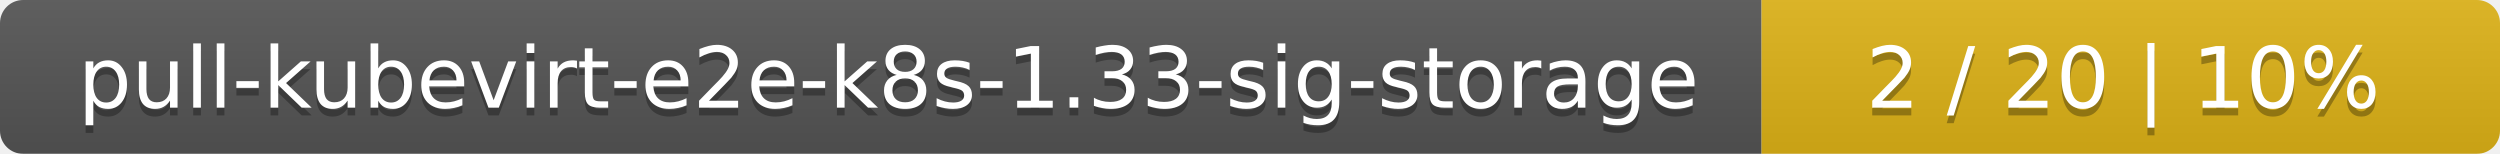
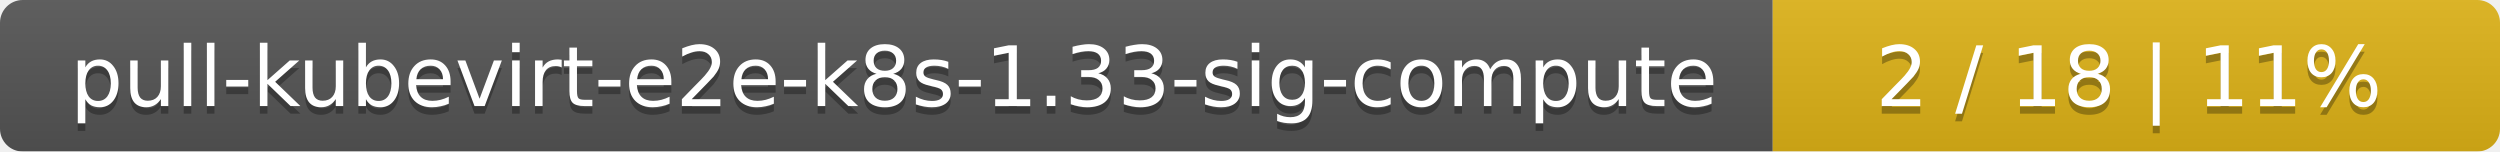
- <svg xmlns="http://www.w3.org/2000/svg" width="325" height="20">
+ <svg xmlns="http://www.w3.org/2000/svg" width="330" height="20">
  <linearGradient id="smooth" x2="0" y2="100%">
    <stop offset="0" stop-color="#bbb" stop-opacity=".1" />
    <stop offset="1" stop-opacity=".1" />
  </linearGradient>
  <mask id="round">
-     <rect width="325" height="20" rx="3" fill="#fff" />
+     <rect width="330" height="20" rx="3" fill="#fff" />
  </mask>
  <g mask="url(#round)">
-     <rect width="229" height="20" fill="#555" />
-     <rect x="229" width="96" height="20" fill="#dfb317" />
-     <rect width="325" height="20" fill="url(#smooth)" />
+     <rect width="234" height="20" fill="#555" />
+     <rect x="234" width="96" height="20" fill="#dfb317" />
+     <rect width="330" height="20" fill="url(#smooth)" />
  </g>
  <g fill="#fff" text-anchor="middle" font-family="DejaVu Sans,Verdana,Geneva,sans-serif" font-size="11">
-     <text x="115.5" y="15" fill="#010101" fill-opacity=".3">pull-kubevirt-e2e-k8s-1.33-sig-storage</text>
-     <text x="115.5" y="14">pull-kubevirt-e2e-k8s-1.33-sig-storage</text>
-     <text x="276" y="15" fill="#010101" fill-opacity=".3">2 / 20    |    10%</text>
-     <text x="276" y="14">2 / 20    |    10%</text>
+     <text x="118" y="15" fill="#010101" fill-opacity=".3">pull-kubevirt-e2e-k8s-1.33-sig-compute</text>
+     <text x="118" y="14">pull-kubevirt-e2e-k8s-1.33-sig-compute</text>
+     <text x="281" y="15" fill="#010101" fill-opacity=".3">2 / 18    |    11%</text>
+     <text x="281" y="14">2 / 18    |    11%</text>
  </g>
</svg>
